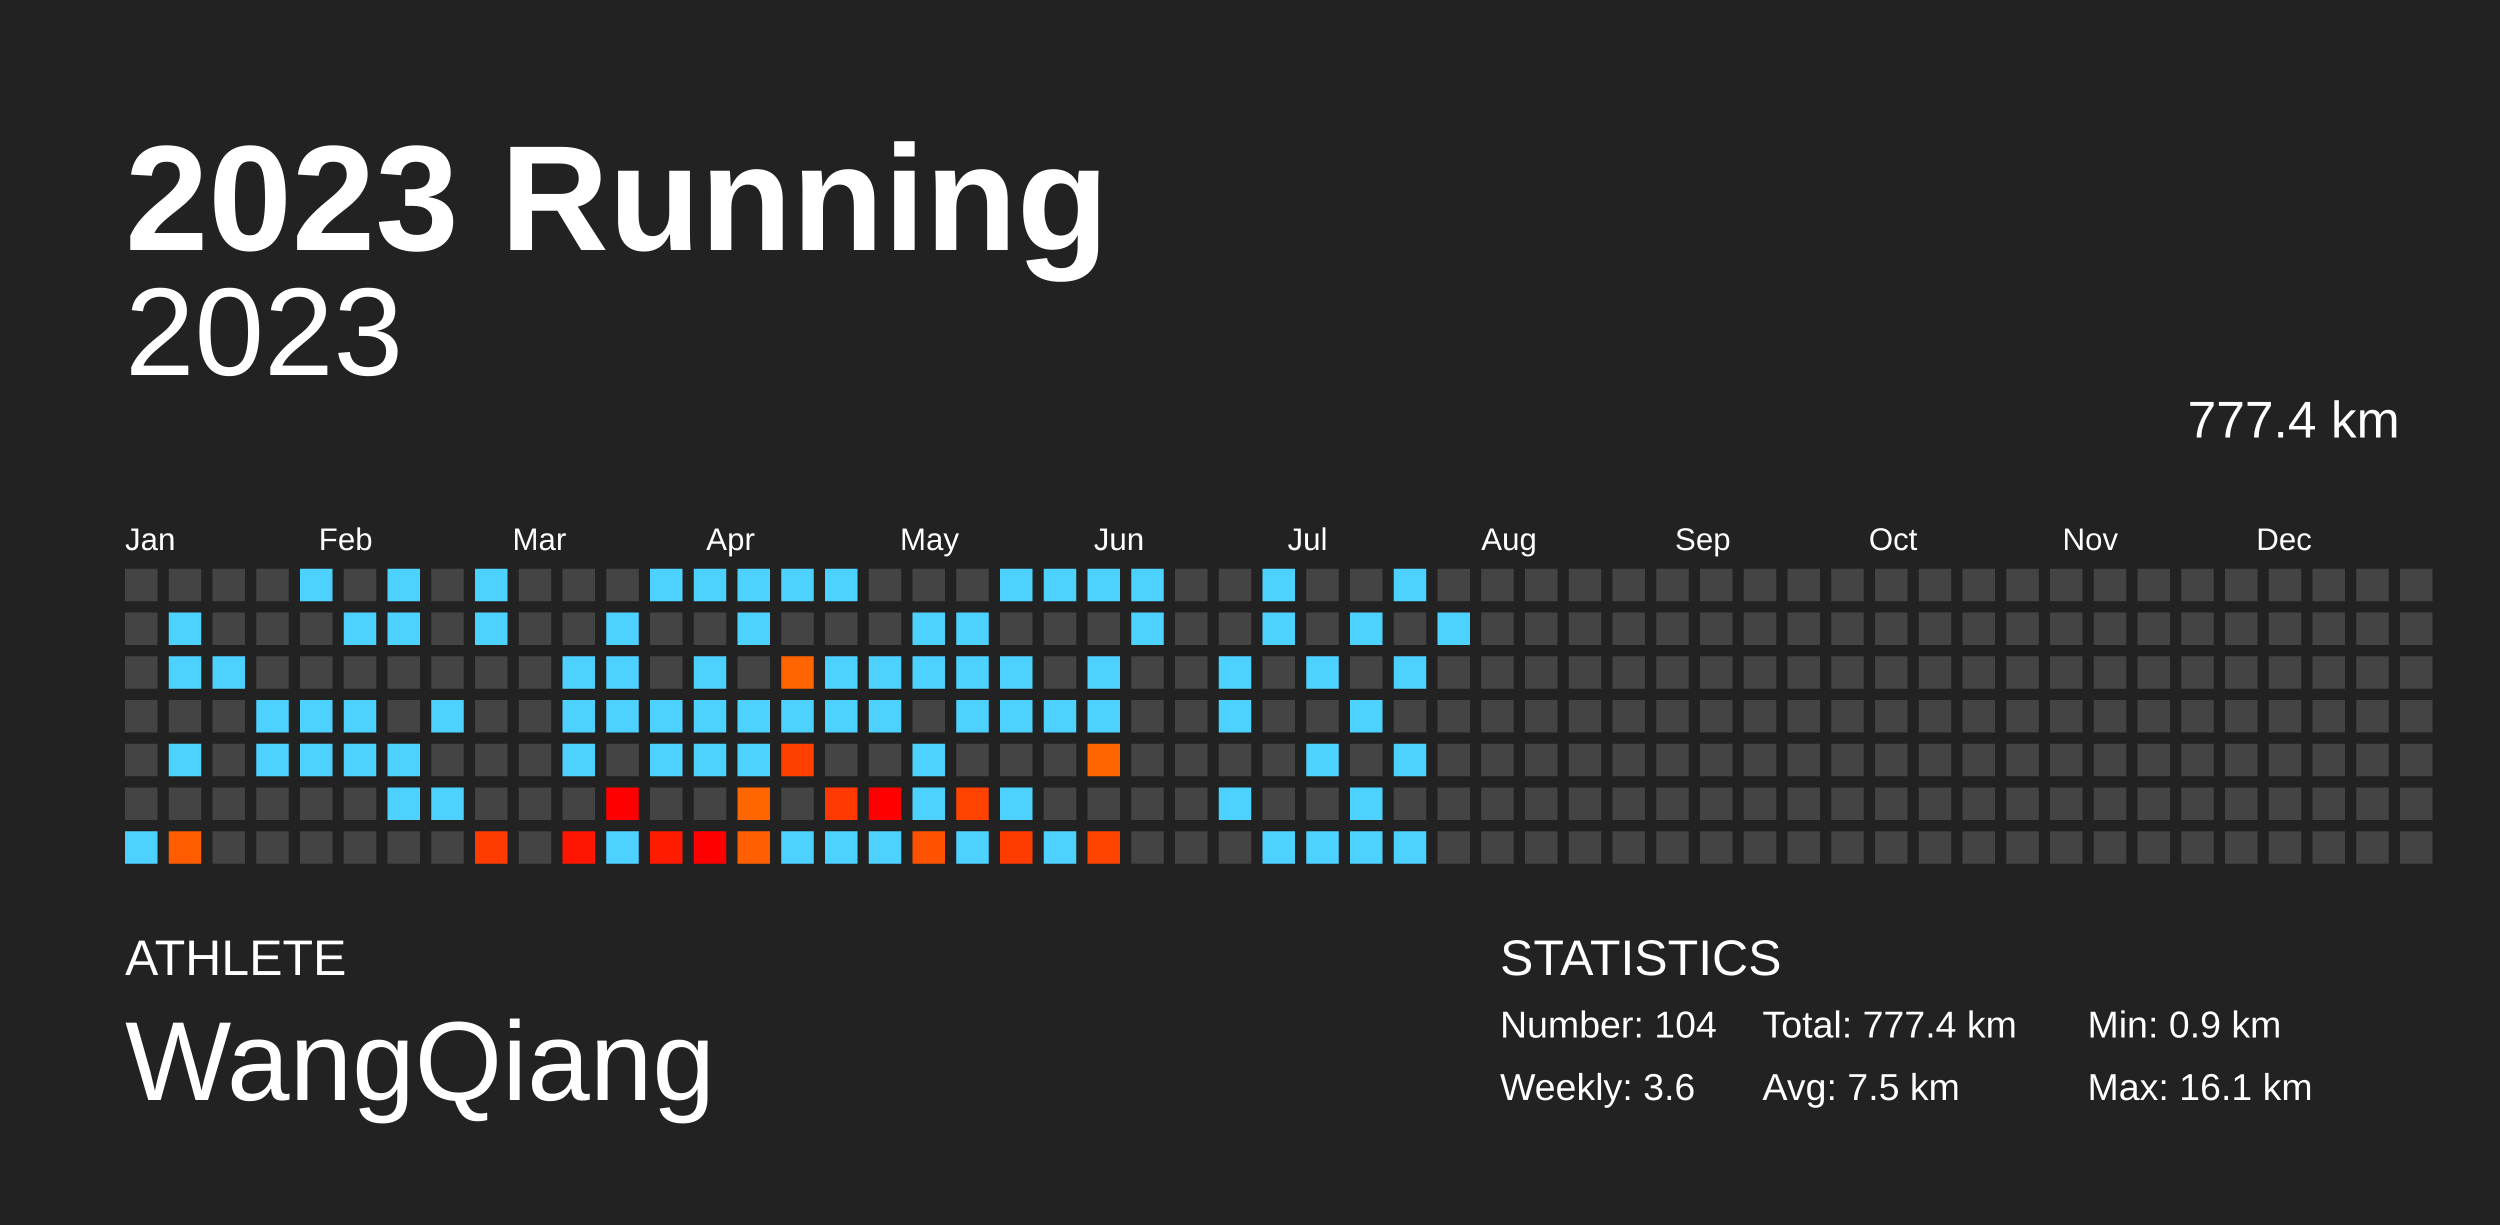
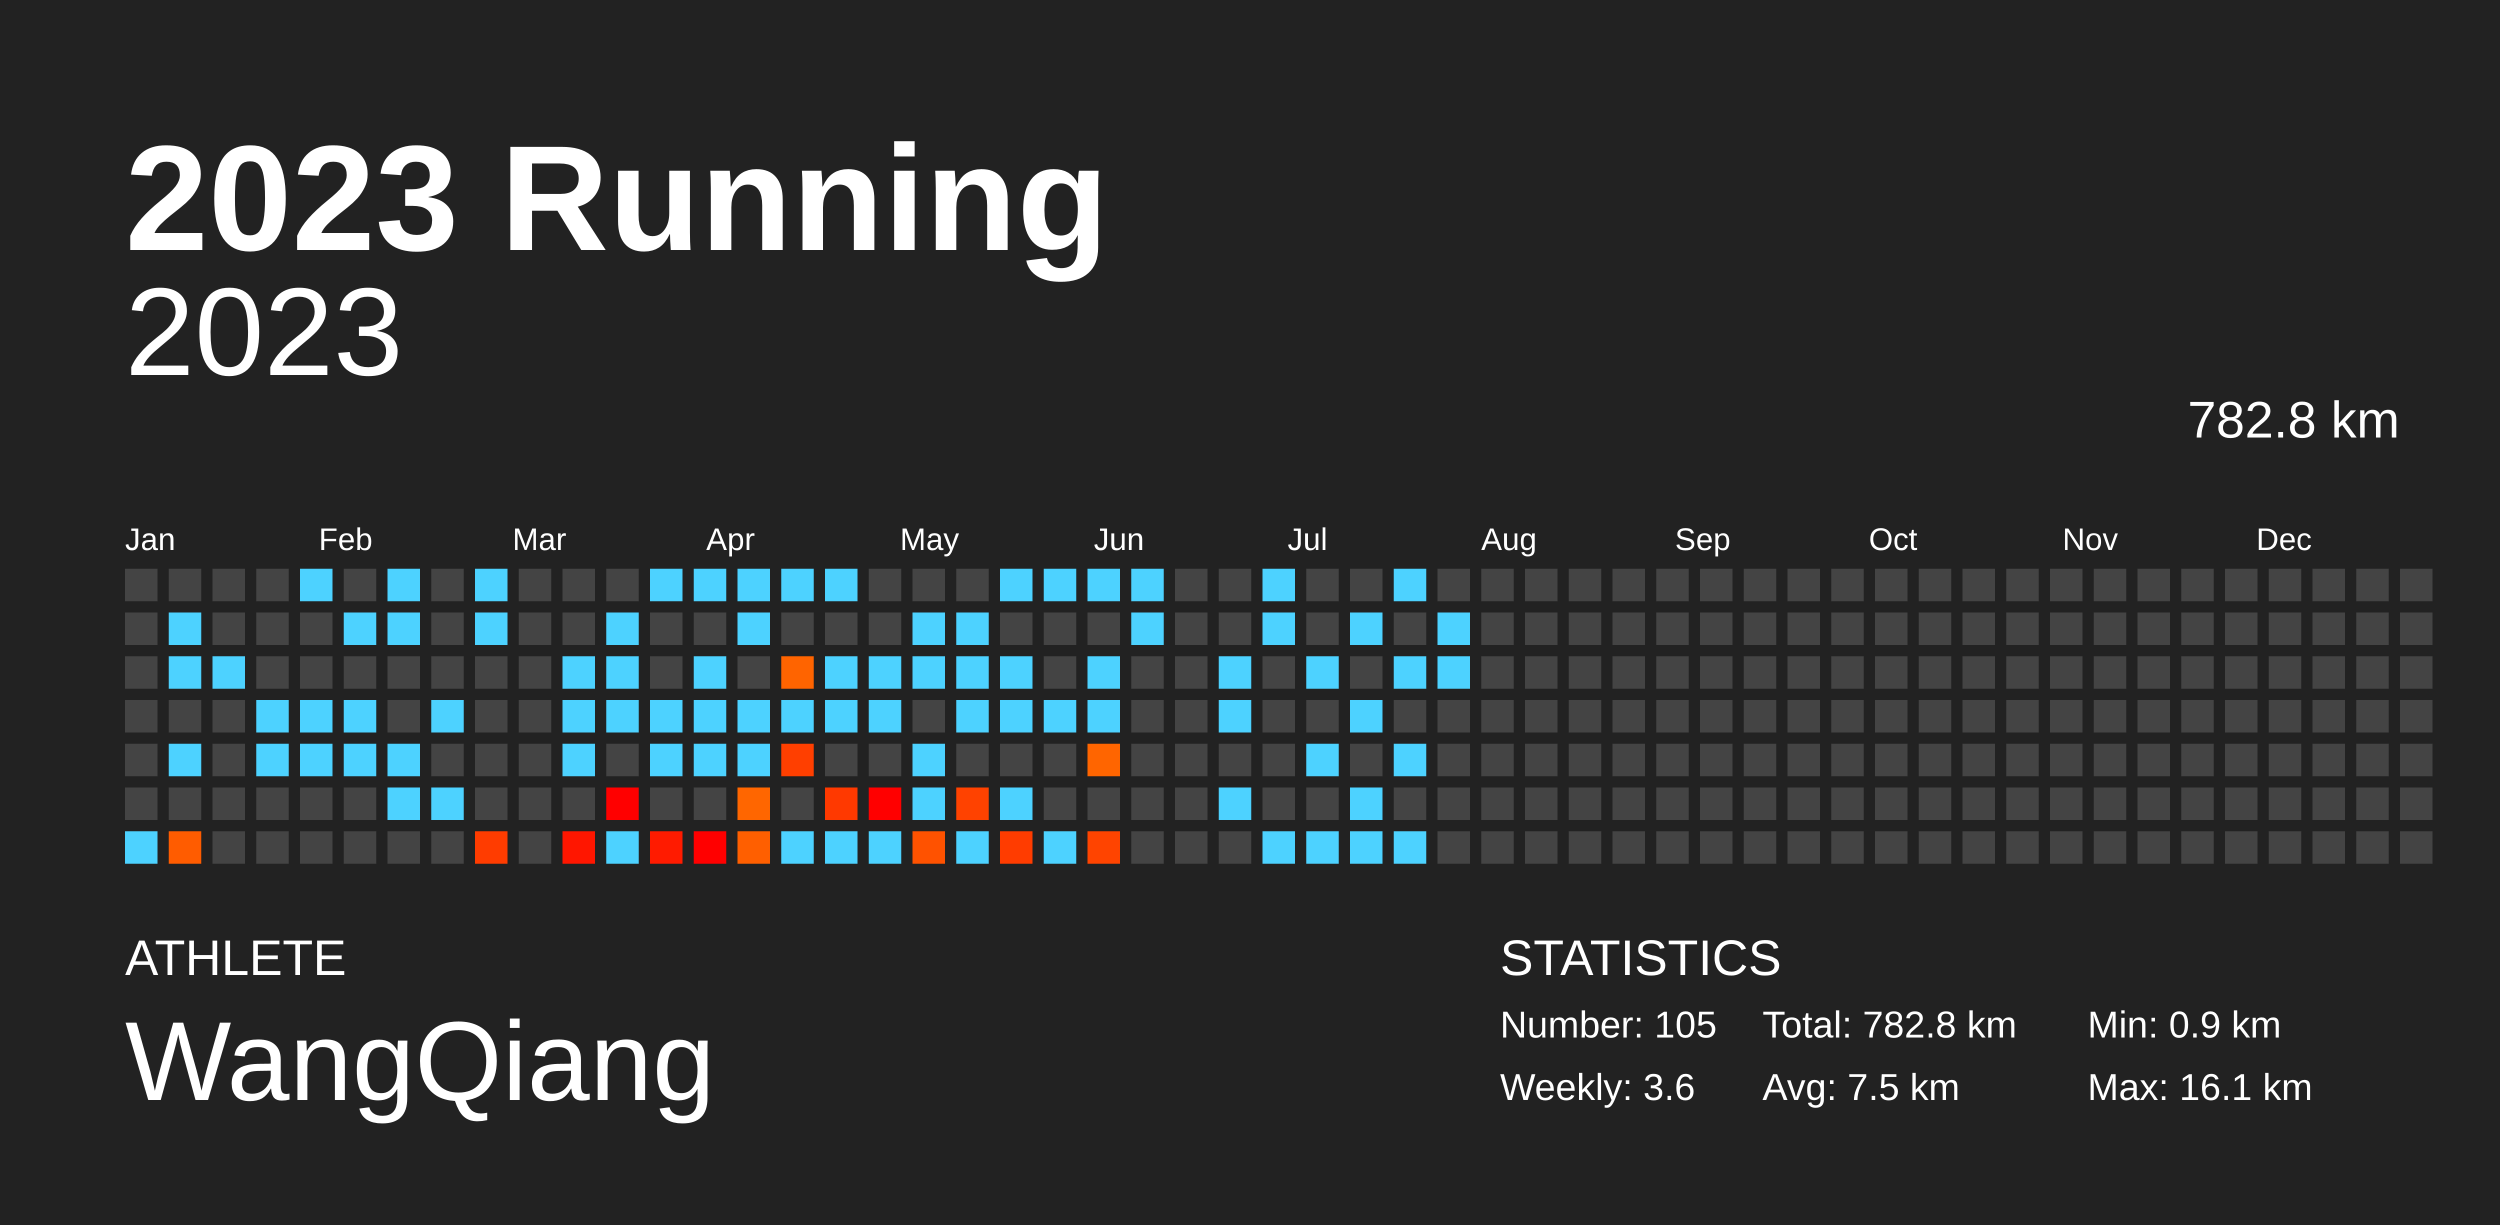
<svg xmlns="http://www.w3.org/2000/svg" baseProfile="full" height="98mm" version="1.1" viewBox="0,0,200,98" width="200mm">
  <defs />
  <rect fill="#222222" height="98" width="200" x="0" y="0" />
  <text fill="#FFFFFF" style="font-size:12px; font-family:Arial; font-weight:bold;" x="10" y="20">2023 Running</text>
  <text fill="#FFFFFF" style="font-size:4px; font-family:Arial" x="10" y="78">ATHLETE</text>
  <text fill="#FFFFFF" style="font-size:9px; font-family:Arial" x="10" y="88">WangQiang</text>
  <text fill="#FFFFFF" style="font-size:4px; font-family:Arial" x="120" y="78">STATISTICS</text>
-   <text fill="#FFFFFF" style="font-size:3px; font-family:Arial" x="120" y="83">Number: 104</text>
+   <text fill="#FFFFFF" style="font-size:3px; font-family:Arial" x="120" y="83">Number: 105</text>
  <text fill="#FFFFFF" style="font-size:3px; font-family:Arial" x="120" y="88">Weekly: 3.6</text>
-   <text fill="#FFFFFF" style="font-size:3px; font-family:Arial" x="141" y="83">Total: 777.4 km</text>
+   <text fill="#FFFFFF" style="font-size:3px; font-family:Arial" x="141" y="83">Total: 782.8 km</text>
  <text fill="#FFFFFF" style="font-size:3px; font-family:Arial" x="141" y="88">Avg: 7.5 km</text>
  <text fill="#FFFFFF" style="font-size:3px; font-family:Arial" x="167" y="83">Min: 0.9 km</text>
  <text fill="#FFFFFF" style="font-size:3px; font-family:Arial" x="167" y="88">Max: 16.1 km</text>
  <text alignment-baseline="hanging" fill="#FFFFFF" style="font-size:10.0px; font-family:Arial;" x="10" y="30">2023</text>
-   <text alignment-baseline="hanging" fill="#FFFFFF" style="font-size:4.125px; font-family:Arial;" x="175" y="35">777.4 km</text>
+   <text alignment-baseline="hanging" fill="#FFFFFF" style="font-size:4.125px; font-family:Arial;" x="175" y="35">782.8 km</text>
  <text fill="#FFFFFF" style="font-size:2.5px; font-family:Arial" x="10.0" y="44">Jan</text>
  <text fill="#FFFFFF" style="font-size:2.5px; font-family:Arial" x="25.5" y="44">Feb</text>
  <text fill="#FFFFFF" style="font-size:2.5px; font-family:Arial" x="41.0" y="44">Mar</text>
  <text fill="#FFFFFF" style="font-size:2.5px; font-family:Arial" x="56.5" y="44">Apr</text>
  <text fill="#FFFFFF" style="font-size:2.5px; font-family:Arial" x="72.0" y="44">May</text>
  <text fill="#FFFFFF" style="font-size:2.5px; font-family:Arial" x="87.5" y="44">Jun</text>
  <text fill="#FFFFFF" style="font-size:2.5px; font-family:Arial" x="103.0" y="44">Jul</text>
  <text fill="#FFFFFF" style="font-size:2.5px; font-family:Arial" x="118.5" y="44">Aug</text>
  <text fill="#FFFFFF" style="font-size:2.5px; font-family:Arial" x="134.0" y="44">Sep</text>
  <text fill="#FFFFFF" style="font-size:2.5px; font-family:Arial" x="149.5" y="44">Oct</text>
  <text fill="#FFFFFF" style="font-size:2.5px; font-family:Arial" x="165.0" y="44">Nov</text>
  <text fill="#FFFFFF" style="font-size:2.5px; font-family:Arial" x="180.5" y="44">Dec</text>
  <rect fill="#444444" height="2.6" width="2.6" x="10.0" y="45.5" />
  <rect fill="#444444" height="2.6" width="2.6" x="10.0" y="49.0" />
  <rect fill="#444444" height="2.6" width="2.6" x="10.0" y="52.5" />
  <rect fill="#444444" height="2.6" width="2.6" x="10.0" y="56.0" />
  <rect fill="#444444" height="2.6" width="2.6" x="10.0" y="59.5" />
  <rect fill="#444444" height="2.6" width="2.6" x="10.0" y="63.0" />
  <rect fill="#4dd2ff" height="2.6" width="2.6" x="10.0" y="66.5" />
  <rect fill="#444444" height="2.6" width="2.6" x="13.5" y="45.5" />
  <rect fill="#4dd2ff" height="2.6" width="2.6" x="13.5" y="49.0" />
  <rect fill="#4dd2ff" height="2.6" width="2.6" x="13.5" y="52.5" />
  <rect fill="#444444" height="2.6" width="2.6" x="13.5" y="56.0" />
  <rect fill="#4dd2ff" height="2.6" width="2.6" x="13.5" y="59.5" />
  <rect fill="#444444" height="2.6" width="2.6" x="13.5" y="63.0" />
  <rect fill="#ff5c00" height="2.6" width="2.6" x="13.5" y="66.5" />
  <rect fill="#444444" height="2.6" width="2.6" x="17.0" y="45.5" />
  <rect fill="#444444" height="2.6" width="2.6" x="17.0" y="49.0" />
  <rect fill="#4dd2ff" height="2.6" width="2.6" x="17.0" y="52.5" />
  <rect fill="#444444" height="2.6" width="2.6" x="17.0" y="56.0" />
  <rect fill="#444444" height="2.6" width="2.6" x="17.0" y="59.5" />
  <rect fill="#444444" height="2.6" width="2.6" x="17.0" y="63.0" />
  <rect fill="#444444" height="2.6" width="2.6" x="17.0" y="66.5" />
  <rect fill="#444444" height="2.6" width="2.6" x="20.5" y="45.5" />
  <rect fill="#444444" height="2.6" width="2.6" x="20.5" y="49.0" />
  <rect fill="#444444" height="2.6" width="2.6" x="20.5" y="52.5" />
  <rect fill="#4dd2ff" height="2.6" width="2.6" x="20.5" y="56.0" />
  <rect fill="#4dd2ff" height="2.6" width="2.6" x="20.5" y="59.5" />
  <rect fill="#444444" height="2.6" width="2.6" x="20.5" y="63.0" />
  <rect fill="#444444" height="2.6" width="2.6" x="20.5" y="66.5" />
  <rect fill="#4dd2ff" height="2.6" width="2.6" x="24.0" y="45.5" />
  <rect fill="#444444" height="2.6" width="2.6" x="24.0" y="49.0" />
  <rect fill="#444444" height="2.6" width="2.6" x="24.0" y="52.5" />
  <rect fill="#4dd2ff" height="2.6" width="2.6" x="24.0" y="56.0" />
  <rect fill="#4dd2ff" height="2.6" width="2.6" x="24.0" y="59.5" />
  <rect fill="#444444" height="2.6" width="2.6" x="24.0" y="63.0" />
  <rect fill="#444444" height="2.6" width="2.6" x="24.0" y="66.5" />
  <rect fill="#444444" height="2.6" width="2.6" x="27.5" y="45.5" />
  <rect fill="#4dd2ff" height="2.6" width="2.6" x="27.5" y="49.0" />
  <rect fill="#444444" height="2.6" width="2.6" x="27.5" y="52.5" />
  <rect fill="#4dd2ff" height="2.6" width="2.6" x="27.5" y="56.0" />
  <rect fill="#4dd2ff" height="2.6" width="2.6" x="27.5" y="59.5" />
  <rect fill="#444444" height="2.6" width="2.6" x="27.5" y="63.0" />
  <rect fill="#444444" height="2.6" width="2.6" x="27.5" y="66.5" />
  <rect fill="#4dd2ff" height="2.6" width="2.6" x="31.0" y="45.5" />
  <rect fill="#4dd2ff" height="2.6" width="2.6" x="31.0" y="49.0" />
  <rect fill="#444444" height="2.6" width="2.6" x="31.0" y="52.5" />
  <rect fill="#444444" height="2.6" width="2.6" x="31.0" y="56.0" />
  <rect fill="#4dd2ff" height="2.6" width="2.6" x="31.0" y="59.5" />
  <rect fill="#4dd2ff" height="2.6" width="2.6" x="31.0" y="63.0" />
  <rect fill="#444444" height="2.6" width="2.6" x="31.0" y="66.5" />
  <rect fill="#444444" height="2.6" width="2.6" x="34.5" y="45.5" />
  <rect fill="#444444" height="2.6" width="2.6" x="34.5" y="49.0" />
  <rect fill="#444444" height="2.6" width="2.6" x="34.5" y="52.5" />
  <rect fill="#4dd2ff" height="2.6" width="2.6" x="34.5" y="56.0" />
  <rect fill="#444444" height="2.6" width="2.6" x="34.5" y="59.5" />
  <rect fill="#4dd2ff" height="2.6" width="2.6" x="34.5" y="63.0" />
  <rect fill="#444444" height="2.6" width="2.6" x="34.5" y="66.5" />
  <rect fill="#4dd2ff" height="2.6" width="2.6" x="38.0" y="45.5" />
  <rect fill="#4dd2ff" height="2.6" width="2.6" x="38.0" y="49.0" />
  <rect fill="#444444" height="2.6" width="2.6" x="38.0" y="52.5" />
  <rect fill="#444444" height="2.6" width="2.6" x="38.0" y="56.0" />
  <rect fill="#444444" height="2.6" width="2.6" x="38.0" y="59.5" />
  <rect fill="#444444" height="2.6" width="2.6" x="38.0" y="63.0" />
  <rect fill="#ff3c00" height="2.6" width="2.6" x="38.0" y="66.5" />
  <rect fill="#444444" height="2.6" width="2.6" x="41.5" y="45.5" />
  <rect fill="#444444" height="2.6" width="2.6" x="41.5" y="49.0" />
  <rect fill="#444444" height="2.6" width="2.6" x="41.5" y="52.5" />
  <rect fill="#444444" height="2.6" width="2.6" x="41.5" y="56.0" />
  <rect fill="#444444" height="2.6" width="2.6" x="41.5" y="59.5" />
  <rect fill="#444444" height="2.6" width="2.6" x="41.5" y="63.0" />
  <rect fill="#444444" height="2.6" width="2.6" x="41.5" y="66.5" />
  <rect fill="#444444" height="2.6" width="2.6" x="45.0" y="45.5" />
  <rect fill="#444444" height="2.6" width="2.6" x="45.0" y="49.0" />
  <rect fill="#4dd2ff" height="2.6" width="2.6" x="45.0" y="52.5" />
  <rect fill="#4dd2ff" height="2.6" width="2.6" x="45.0" y="56.0" />
  <rect fill="#4dd2ff" height="2.6" width="2.6" x="45.0" y="59.5" />
  <rect fill="#444444" height="2.6" width="2.6" x="45.0" y="63.0" />
  <rect fill="#ff1600" height="2.6" width="2.6" x="45.0" y="66.5" />
  <rect fill="#444444" height="2.6" width="2.6" x="48.5" y="45.5" />
  <rect fill="#4dd2ff" height="2.6" width="2.6" x="48.5" y="49.0" />
  <rect fill="#4dd2ff" height="2.6" width="2.6" x="48.5" y="52.5" />
  <rect fill="#4dd2ff" height="2.6" width="2.6" x="48.5" y="56.0" />
  <rect fill="#444444" height="2.6" width="2.6" x="48.5" y="59.5" />
  <rect fill="red" height="2.6" width="2.6" x="48.5" y="63.0" />
  <rect fill="#4dd2ff" height="2.6" width="2.6" x="48.5" y="66.5" />
  <rect fill="#4dd2ff" height="2.6" width="2.6" x="52.0" y="45.5" />
  <rect fill="#444444" height="2.6" width="2.6" x="52.0" y="49.0" />
  <rect fill="#444444" height="2.6" width="2.6" x="52.0" y="52.5" />
  <rect fill="#4dd2ff" height="2.6" width="2.6" x="52.0" y="56.0" />
  <rect fill="#4dd2ff" height="2.6" width="2.6" x="52.0" y="59.5" />
  <rect fill="#444444" height="2.6" width="2.6" x="52.0" y="63.0" />
  <rect fill="#ff1b00" height="2.6" width="2.6" x="52.0" y="66.5" />
  <rect fill="#4dd2ff" height="2.6" width="2.6" x="55.5" y="45.5" />
  <rect fill="#444444" height="2.6" width="2.6" x="55.5" y="49.0" />
  <rect fill="#4dd2ff" height="2.6" width="2.6" x="55.5" y="52.5" />
  <rect fill="#4dd2ff" height="2.6" width="2.6" x="55.5" y="56.0" />
  <rect fill="#4dd2ff" height="2.6" width="2.6" x="55.5" y="59.5" />
  <rect fill="#444444" height="2.6" width="2.6" x="55.5" y="63.0" />
  <rect fill="red" height="2.6" width="2.6" x="55.5" y="66.5" />
  <rect fill="#4dd2ff" height="2.6" width="2.6" x="59.0" y="45.5" />
  <rect fill="#4dd2ff" height="2.6" width="2.6" x="59.0" y="49.0" />
  <rect fill="#444444" height="2.6" width="2.6" x="59.0" y="52.5" />
  <rect fill="#4dd2ff" height="2.6" width="2.6" x="59.0" y="56.0" />
  <rect fill="#4dd2ff" height="2.6" width="2.6" x="59.0" y="59.5" />
  <rect fill="#ff6600" height="2.6" width="2.6" x="59.0" y="63.0" />
  <rect fill="#ff5f00" height="2.6" width="2.6" x="59.0" y="66.5" />
  <rect fill="#4dd2ff" height="2.6" width="2.6" x="62.5" y="45.5" />
  <rect fill="#444444" height="2.6" width="2.6" x="62.5" y="49.0" />
  <rect fill="#ff6400" height="2.6" width="2.6" x="62.5" y="52.5" />
  <rect fill="#4dd2ff" height="2.6" width="2.6" x="62.5" y="56.0" />
  <rect fill="#ff3f00" height="2.6" width="2.6" x="62.5" y="59.5" />
  <rect fill="#444444" height="2.6" width="2.6" x="62.5" y="63.0" />
  <rect fill="#4dd2ff" height="2.6" width="2.6" x="62.5" y="66.5" />
  <rect fill="#4dd2ff" height="2.6" width="2.6" x="66.0" y="45.5" />
  <rect fill="#444444" height="2.6" width="2.6" x="66.0" y="49.0" />
  <rect fill="#4dd2ff" height="2.6" width="2.6" x="66.0" y="52.5" />
  <rect fill="#4dd2ff" height="2.6" width="2.6" x="66.0" y="56.0" />
  <rect fill="#444444" height="2.6" width="2.6" x="66.0" y="59.5" />
  <rect fill="#ff3900" height="2.6" width="2.6" x="66.0" y="63.0" />
  <rect fill="#4dd2ff" height="2.6" width="2.6" x="66.0" y="66.5" />
  <rect fill="#444444" height="2.6" width="2.6" x="69.5" y="45.5" />
  <rect fill="#444444" height="2.6" width="2.6" x="69.5" y="49.0" />
  <rect fill="#4dd2ff" height="2.6" width="2.6" x="69.5" y="52.5" />
  <rect fill="#4dd2ff" height="2.6" width="2.6" x="69.5" y="56.0" />
  <rect fill="#444444" height="2.6" width="2.6" x="69.5" y="59.5" />
  <rect fill="red" height="2.6" width="2.6" x="69.5" y="63.0" />
  <rect fill="#4dd2ff" height="2.6" width="2.6" x="69.5" y="66.5" />
  <rect fill="#444444" height="2.6" width="2.6" x="73.0" y="45.5" />
  <rect fill="#4dd2ff" height="2.6" width="2.6" x="73.0" y="49.0" />
  <rect fill="#4dd2ff" height="2.6" width="2.6" x="73.0" y="52.5" />
  <rect fill="#444444" height="2.6" width="2.6" x="73.0" y="56.0" />
  <rect fill="#4dd2ff" height="2.6" width="2.6" x="73.0" y="59.5" />
  <rect fill="#4dd2ff" height="2.6" width="2.6" x="73.0" y="63.0" />
  <rect fill="#ff5200" height="2.6" width="2.6" x="73.0" y="66.5" />
  <rect fill="#444444" height="2.6" width="2.6" x="76.5" y="45.5" />
  <rect fill="#4dd2ff" height="2.6" width="2.6" x="76.5" y="49.0" />
  <rect fill="#4dd2ff" height="2.6" width="2.6" x="76.5" y="52.5" />
  <rect fill="#4dd2ff" height="2.6" width="2.6" x="76.5" y="56.0" />
  <rect fill="#444444" height="2.6" width="2.6" x="76.5" y="59.5" />
  <rect fill="#ff4200" height="2.6" width="2.6" x="76.5" y="63.0" />
  <rect fill="#4dd2ff" height="2.6" width="2.6" x="76.5" y="66.5" />
  <rect fill="#4dd2ff" height="2.6" width="2.6" x="80.0" y="45.5" />
  <rect fill="#444444" height="2.6" width="2.6" x="80.0" y="49.0" />
  <rect fill="#4dd2ff" height="2.6" width="2.6" x="80.0" y="52.5" />
  <rect fill="#4dd2ff" height="2.6" width="2.6" x="80.0" y="56.0" />
  <rect fill="#444444" height="2.6" width="2.6" x="80.0" y="59.5" />
  <rect fill="#4dd2ff" height="2.6" width="2.6" x="80.0" y="63.0" />
  <rect fill="#ff3c00" height="2.6" width="2.6" x="80.0" y="66.5" />
  <rect fill="#4dd2ff" height="2.6" width="2.6" x="83.5" y="45.5" />
  <rect fill="#444444" height="2.6" width="2.6" x="83.5" y="49.0" />
  <rect fill="#444444" height="2.6" width="2.6" x="83.5" y="52.5" />
  <rect fill="#4dd2ff" height="2.6" width="2.6" x="83.5" y="56.0" />
  <rect fill="#444444" height="2.6" width="2.6" x="83.5" y="59.5" />
  <rect fill="#444444" height="2.6" width="2.6" x="83.5" y="63.0" />
  <rect fill="#4dd2ff" height="2.6" width="2.6" x="83.5" y="66.5" />
  <rect fill="#4dd2ff" height="2.6" width="2.6" x="87.0" y="45.5" />
  <rect fill="#444444" height="2.6" width="2.6" x="87.0" y="49.0" />
  <rect fill="#4dd2ff" height="2.6" width="2.6" x="87.0" y="52.5" />
  <rect fill="#4dd2ff" height="2.6" width="2.6" x="87.0" y="56.0" />
  <rect fill="#ff6500" height="2.6" width="2.6" x="87.0" y="59.5" />
  <rect fill="#444444" height="2.6" width="2.6" x="87.0" y="63.0" />
  <rect fill="#ff4400" height="2.6" width="2.6" x="87.0" y="66.5" />
  <rect fill="#4dd2ff" height="2.6" width="2.6" x="90.5" y="45.5" />
  <rect fill="#4dd2ff" height="2.6" width="2.6" x="90.5" y="49.0" />
  <rect fill="#444444" height="2.6" width="2.6" x="90.5" y="52.5" />
  <rect fill="#444444" height="2.6" width="2.6" x="90.5" y="56.0" />
  <rect fill="#444444" height="2.6" width="2.6" x="90.5" y="59.5" />
  <rect fill="#444444" height="2.6" width="2.6" x="90.5" y="63.0" />
  <rect fill="#444444" height="2.6" width="2.6" x="90.5" y="66.5" />
  <rect fill="#444444" height="2.6" width="2.6" x="94.0" y="45.5" />
  <rect fill="#444444" height="2.6" width="2.6" x="94.0" y="49.0" />
  <rect fill="#444444" height="2.6" width="2.6" x="94.0" y="52.5" />
  <rect fill="#444444" height="2.6" width="2.6" x="94.0" y="56.0" />
  <rect fill="#444444" height="2.6" width="2.6" x="94.0" y="59.5" />
  <rect fill="#444444" height="2.6" width="2.6" x="94.0" y="63.0" />
  <rect fill="#444444" height="2.6" width="2.6" x="94.0" y="66.5" />
  <rect fill="#444444" height="2.6" width="2.6" x="97.5" y="45.5" />
  <rect fill="#444444" height="2.6" width="2.6" x="97.5" y="49.0" />
  <rect fill="#4dd2ff" height="2.6" width="2.6" x="97.5" y="52.5" />
  <rect fill="#4dd2ff" height="2.6" width="2.6" x="97.5" y="56.0" />
  <rect fill="#444444" height="2.6" width="2.6" x="97.5" y="59.5" />
  <rect fill="#4dd2ff" height="2.6" width="2.6" x="97.5" y="63.0" />
  <rect fill="#444444" height="2.6" width="2.6" x="97.5" y="66.5" />
  <rect fill="#4dd2ff" height="2.6" width="2.6" x="101.0" y="45.5" />
  <rect fill="#4dd2ff" height="2.6" width="2.6" x="101.0" y="49.0" />
  <rect fill="#444444" height="2.6" width="2.6" x="101.0" y="52.5" />
  <rect fill="#444444" height="2.6" width="2.6" x="101.0" y="56.0" />
  <rect fill="#444444" height="2.6" width="2.6" x="101.0" y="59.5" />
  <rect fill="#444444" height="2.6" width="2.6" x="101.0" y="63.0" />
  <rect fill="#4dd2ff" height="2.6" width="2.6" x="101.0" y="66.5" />
  <rect fill="#444444" height="2.6" width="2.6" x="104.5" y="45.5" />
  <rect fill="#444444" height="2.6" width="2.6" x="104.5" y="49.0" />
  <rect fill="#4dd2ff" height="2.6" width="2.6" x="104.5" y="52.5" />
  <rect fill="#444444" height="2.6" width="2.6" x="104.5" y="56.0" />
  <rect fill="#4dd2ff" height="2.6" width="2.6" x="104.5" y="59.5" />
  <rect fill="#444444" height="2.6" width="2.6" x="104.5" y="63.0" />
  <rect fill="#4dd2ff" height="2.6" width="2.6" x="104.5" y="66.5" />
  <rect fill="#444444" height="2.6" width="2.6" x="108.0" y="45.5" />
  <rect fill="#4dd2ff" height="2.6" width="2.6" x="108.0" y="49.0" />
  <rect fill="#444444" height="2.6" width="2.6" x="108.0" y="52.5" />
  <rect fill="#4dd2ff" height="2.6" width="2.6" x="108.0" y="56.0" />
  <rect fill="#444444" height="2.6" width="2.6" x="108.0" y="59.5" />
  <rect fill="#4dd2ff" height="2.6" width="2.6" x="108.0" y="63.0" />
  <rect fill="#4dd2ff" height="2.6" width="2.6" x="108.0" y="66.5" />
  <rect fill="#4dd2ff" height="2.6" width="2.6" x="111.5" y="45.5" />
  <rect fill="#444444" height="2.6" width="2.6" x="111.5" y="49.0" />
  <rect fill="#4dd2ff" height="2.6" width="2.6" x="111.5" y="52.5" />
  <rect fill="#444444" height="2.6" width="2.6" x="111.5" y="56.0" />
  <rect fill="#4dd2ff" height="2.6" width="2.6" x="111.5" y="59.5" />
  <rect fill="#444444" height="2.6" width="2.6" x="111.5" y="63.0" />
  <rect fill="#4dd2ff" height="2.6" width="2.6" x="111.5" y="66.5" />
  <rect fill="#444444" height="2.6" width="2.6" x="115.0" y="45.5" />
  <rect fill="#4dd2ff" height="2.6" width="2.6" x="115.0" y="49.0" />
-   <rect fill="#444444" height="2.6" width="2.6" x="115.0" y="52.5" />
+   <rect fill="#4dd2ff" height="2.6" width="2.6" x="115.0" y="52.5" />
  <rect fill="#444444" height="2.6" width="2.6" x="115.0" y="56.0" />
  <rect fill="#444444" height="2.6" width="2.6" x="115.0" y="59.5" />
  <rect fill="#444444" height="2.6" width="2.6" x="115.0" y="63.0" />
  <rect fill="#444444" height="2.6" width="2.6" x="115.0" y="66.5" />
  <rect fill="#444444" height="2.6" width="2.6" x="118.5" y="45.5" />
  <rect fill="#444444" height="2.6" width="2.6" x="118.5" y="49.0" />
  <rect fill="#444444" height="2.6" width="2.6" x="118.5" y="52.5" />
  <rect fill="#444444" height="2.6" width="2.6" x="118.5" y="56.0" />
  <rect fill="#444444" height="2.6" width="2.6" x="118.5" y="59.5" />
  <rect fill="#444444" height="2.6" width="2.6" x="118.5" y="63.0" />
  <rect fill="#444444" height="2.6" width="2.6" x="118.5" y="66.5" />
  <rect fill="#444444" height="2.6" width="2.6" x="122.0" y="45.5" />
  <rect fill="#444444" height="2.6" width="2.6" x="122.0" y="49.0" />
  <rect fill="#444444" height="2.6" width="2.6" x="122.0" y="52.5" />
  <rect fill="#444444" height="2.6" width="2.6" x="122.0" y="56.0" />
  <rect fill="#444444" height="2.6" width="2.6" x="122.0" y="59.5" />
  <rect fill="#444444" height="2.6" width="2.6" x="122.0" y="63.0" />
  <rect fill="#444444" height="2.6" width="2.6" x="122.0" y="66.5" />
  <rect fill="#444444" height="2.6" width="2.6" x="125.5" y="45.5" />
  <rect fill="#444444" height="2.6" width="2.6" x="125.5" y="49.0" />
  <rect fill="#444444" height="2.6" width="2.6" x="125.5" y="52.5" />
  <rect fill="#444444" height="2.6" width="2.6" x="125.5" y="56.0" />
  <rect fill="#444444" height="2.6" width="2.6" x="125.5" y="59.5" />
  <rect fill="#444444" height="2.6" width="2.6" x="125.5" y="63.0" />
  <rect fill="#444444" height="2.6" width="2.6" x="125.5" y="66.5" />
  <rect fill="#444444" height="2.6" width="2.6" x="129.0" y="45.5" />
  <rect fill="#444444" height="2.6" width="2.6" x="129.0" y="49.0" />
  <rect fill="#444444" height="2.6" width="2.6" x="129.0" y="52.5" />
  <rect fill="#444444" height="2.6" width="2.6" x="129.0" y="56.0" />
  <rect fill="#444444" height="2.6" width="2.6" x="129.0" y="59.5" />
  <rect fill="#444444" height="2.6" width="2.6" x="129.0" y="63.0" />
  <rect fill="#444444" height="2.6" width="2.6" x="129.0" y="66.5" />
  <rect fill="#444444" height="2.6" width="2.6" x="132.5" y="45.5" />
  <rect fill="#444444" height="2.6" width="2.6" x="132.5" y="49.0" />
  <rect fill="#444444" height="2.6" width="2.6" x="132.5" y="52.5" />
  <rect fill="#444444" height="2.6" width="2.6" x="132.5" y="56.0" />
  <rect fill="#444444" height="2.6" width="2.6" x="132.5" y="59.5" />
  <rect fill="#444444" height="2.6" width="2.6" x="132.5" y="63.0" />
  <rect fill="#444444" height="2.6" width="2.6" x="132.5" y="66.5" />
  <rect fill="#444444" height="2.6" width="2.6" x="136.0" y="45.5" />
  <rect fill="#444444" height="2.6" width="2.6" x="136.0" y="49.0" />
  <rect fill="#444444" height="2.6" width="2.6" x="136.0" y="52.5" />
  <rect fill="#444444" height="2.6" width="2.6" x="136.0" y="56.0" />
  <rect fill="#444444" height="2.6" width="2.6" x="136.0" y="59.5" />
  <rect fill="#444444" height="2.6" width="2.6" x="136.0" y="63.0" />
  <rect fill="#444444" height="2.6" width="2.6" x="136.0" y="66.5" />
  <rect fill="#444444" height="2.6" width="2.6" x="139.5" y="45.5" />
  <rect fill="#444444" height="2.6" width="2.6" x="139.5" y="49.0" />
  <rect fill="#444444" height="2.6" width="2.6" x="139.5" y="52.5" />
  <rect fill="#444444" height="2.6" width="2.6" x="139.5" y="56.0" />
  <rect fill="#444444" height="2.6" width="2.6" x="139.5" y="59.5" />
  <rect fill="#444444" height="2.6" width="2.6" x="139.5" y="63.0" />
  <rect fill="#444444" height="2.6" width="2.6" x="139.5" y="66.5" />
  <rect fill="#444444" height="2.6" width="2.6" x="143.0" y="45.5" />
  <rect fill="#444444" height="2.6" width="2.6" x="143.0" y="49.0" />
  <rect fill="#444444" height="2.6" width="2.6" x="143.0" y="52.5" />
  <rect fill="#444444" height="2.6" width="2.6" x="143.0" y="56.0" />
  <rect fill="#444444" height="2.6" width="2.6" x="143.0" y="59.5" />
  <rect fill="#444444" height="2.6" width="2.6" x="143.0" y="63.0" />
  <rect fill="#444444" height="2.6" width="2.6" x="143.0" y="66.5" />
  <rect fill="#444444" height="2.6" width="2.6" x="146.5" y="45.5" />
  <rect fill="#444444" height="2.6" width="2.6" x="146.5" y="49.0" />
  <rect fill="#444444" height="2.6" width="2.6" x="146.5" y="52.5" />
  <rect fill="#444444" height="2.6" width="2.6" x="146.5" y="56.0" />
  <rect fill="#444444" height="2.6" width="2.6" x="146.5" y="59.5" />
  <rect fill="#444444" height="2.6" width="2.6" x="146.5" y="63.0" />
  <rect fill="#444444" height="2.6" width="2.6" x="146.5" y="66.5" />
  <rect fill="#444444" height="2.6" width="2.6" x="150.0" y="45.5" />
  <rect fill="#444444" height="2.6" width="2.6" x="150.0" y="49.0" />
  <rect fill="#444444" height="2.6" width="2.6" x="150.0" y="52.5" />
  <rect fill="#444444" height="2.6" width="2.6" x="150.0" y="56.0" />
  <rect fill="#444444" height="2.6" width="2.6" x="150.0" y="59.5" />
  <rect fill="#444444" height="2.6" width="2.6" x="150.0" y="63.0" />
  <rect fill="#444444" height="2.6" width="2.6" x="150.0" y="66.5" />
  <rect fill="#444444" height="2.6" width="2.6" x="153.5" y="45.5" />
  <rect fill="#444444" height="2.6" width="2.6" x="153.5" y="49.0" />
  <rect fill="#444444" height="2.6" width="2.6" x="153.5" y="52.5" />
  <rect fill="#444444" height="2.6" width="2.6" x="153.5" y="56.0" />
  <rect fill="#444444" height="2.6" width="2.6" x="153.5" y="59.5" />
  <rect fill="#444444" height="2.6" width="2.6" x="153.5" y="63.0" />
  <rect fill="#444444" height="2.6" width="2.6" x="153.5" y="66.5" />
  <rect fill="#444444" height="2.6" width="2.6" x="157.0" y="45.5" />
  <rect fill="#444444" height="2.6" width="2.6" x="157.0" y="49.0" />
  <rect fill="#444444" height="2.6" width="2.6" x="157.0" y="52.5" />
  <rect fill="#444444" height="2.6" width="2.6" x="157.0" y="56.0" />
  <rect fill="#444444" height="2.6" width="2.6" x="157.0" y="59.5" />
  <rect fill="#444444" height="2.6" width="2.6" x="157.0" y="63.0" />
  <rect fill="#444444" height="2.6" width="2.6" x="157.0" y="66.5" />
  <rect fill="#444444" height="2.6" width="2.6" x="160.5" y="45.5" />
  <rect fill="#444444" height="2.6" width="2.6" x="160.5" y="49.0" />
  <rect fill="#444444" height="2.6" width="2.6" x="160.5" y="52.5" />
  <rect fill="#444444" height="2.6" width="2.6" x="160.5" y="56.0" />
  <rect fill="#444444" height="2.6" width="2.6" x="160.5" y="59.5" />
  <rect fill="#444444" height="2.6" width="2.6" x="160.5" y="63.0" />
  <rect fill="#444444" height="2.6" width="2.6" x="160.5" y="66.5" />
  <rect fill="#444444" height="2.6" width="2.6" x="164.0" y="45.5" />
  <rect fill="#444444" height="2.6" width="2.6" x="164.0" y="49.0" />
  <rect fill="#444444" height="2.6" width="2.6" x="164.0" y="52.5" />
  <rect fill="#444444" height="2.6" width="2.6" x="164.0" y="56.0" />
  <rect fill="#444444" height="2.6" width="2.6" x="164.0" y="59.5" />
  <rect fill="#444444" height="2.6" width="2.6" x="164.0" y="63.0" />
  <rect fill="#444444" height="2.6" width="2.6" x="164.0" y="66.5" />
  <rect fill="#444444" height="2.6" width="2.6" x="167.5" y="45.5" />
  <rect fill="#444444" height="2.6" width="2.6" x="167.5" y="49.0" />
  <rect fill="#444444" height="2.6" width="2.6" x="167.5" y="52.5" />
  <rect fill="#444444" height="2.6" width="2.6" x="167.5" y="56.0" />
  <rect fill="#444444" height="2.6" width="2.6" x="167.5" y="59.5" />
  <rect fill="#444444" height="2.6" width="2.6" x="167.5" y="63.0" />
  <rect fill="#444444" height="2.6" width="2.6" x="167.5" y="66.5" />
  <rect fill="#444444" height="2.6" width="2.6" x="171.0" y="45.5" />
  <rect fill="#444444" height="2.6" width="2.6" x="171.0" y="49.0" />
  <rect fill="#444444" height="2.6" width="2.6" x="171.0" y="52.5" />
  <rect fill="#444444" height="2.6" width="2.6" x="171.0" y="56.0" />
  <rect fill="#444444" height="2.6" width="2.6" x="171.0" y="59.5" />
  <rect fill="#444444" height="2.6" width="2.6" x="171.0" y="63.0" />
  <rect fill="#444444" height="2.6" width="2.6" x="171.0" y="66.5" />
  <rect fill="#444444" height="2.6" width="2.6" x="174.5" y="45.5" />
  <rect fill="#444444" height="2.6" width="2.6" x="174.5" y="49.0" />
  <rect fill="#444444" height="2.6" width="2.6" x="174.5" y="52.5" />
  <rect fill="#444444" height="2.6" width="2.6" x="174.5" y="56.0" />
  <rect fill="#444444" height="2.6" width="2.6" x="174.5" y="59.5" />
  <rect fill="#444444" height="2.6" width="2.6" x="174.5" y="63.0" />
  <rect fill="#444444" height="2.6" width="2.6" x="174.5" y="66.5" />
  <rect fill="#444444" height="2.6" width="2.6" x="178.0" y="45.5" />
  <rect fill="#444444" height="2.6" width="2.6" x="178.0" y="49.0" />
  <rect fill="#444444" height="2.6" width="2.6" x="178.0" y="52.5" />
  <rect fill="#444444" height="2.6" width="2.6" x="178.0" y="56.0" />
  <rect fill="#444444" height="2.6" width="2.6" x="178.0" y="59.5" />
  <rect fill="#444444" height="2.6" width="2.6" x="178.0" y="63.0" />
  <rect fill="#444444" height="2.6" width="2.6" x="178.0" y="66.5" />
  <rect fill="#444444" height="2.6" width="2.6" x="181.5" y="45.5" />
  <rect fill="#444444" height="2.6" width="2.6" x="181.5" y="49.0" />
  <rect fill="#444444" height="2.6" width="2.6" x="181.5" y="52.5" />
  <rect fill="#444444" height="2.6" width="2.6" x="181.5" y="56.0" />
  <rect fill="#444444" height="2.6" width="2.6" x="181.5" y="59.5" />
  <rect fill="#444444" height="2.6" width="2.6" x="181.5" y="63.0" />
  <rect fill="#444444" height="2.6" width="2.6" x="181.5" y="66.5" />
  <rect fill="#444444" height="2.6" width="2.6" x="185.0" y="45.5" />
  <rect fill="#444444" height="2.6" width="2.6" x="185.0" y="49.0" />
  <rect fill="#444444" height="2.6" width="2.6" x="185.0" y="52.5" />
  <rect fill="#444444" height="2.6" width="2.6" x="185.0" y="56.0" />
  <rect fill="#444444" height="2.6" width="2.6" x="185.0" y="59.5" />
  <rect fill="#444444" height="2.6" width="2.6" x="185.0" y="63.0" />
  <rect fill="#444444" height="2.6" width="2.6" x="185.0" y="66.5" />
  <rect fill="#444444" height="2.6" width="2.6" x="188.5" y="45.5" />
  <rect fill="#444444" height="2.6" width="2.6" x="188.5" y="49.0" />
  <rect fill="#444444" height="2.6" width="2.6" x="188.5" y="52.5" />
  <rect fill="#444444" height="2.6" width="2.6" x="188.5" y="56.0" />
  <rect fill="#444444" height="2.6" width="2.6" x="188.5" y="59.5" />
  <rect fill="#444444" height="2.6" width="2.6" x="188.5" y="63.0" />
  <rect fill="#444444" height="2.6" width="2.6" x="188.5" y="66.5" />
  <rect fill="#444444" height="2.6" width="2.6" x="192.0" y="45.5" />
  <rect fill="#444444" height="2.6" width="2.6" x="192.0" y="49.0" />
  <rect fill="#444444" height="2.6" width="2.6" x="192.0" y="52.5" />
  <rect fill="#444444" height="2.6" width="2.6" x="192.0" y="56.0" />
  <rect fill="#444444" height="2.6" width="2.6" x="192.0" y="59.5" />
  <rect fill="#444444" height="2.6" width="2.6" x="192.0" y="63.0" />
  <rect fill="#444444" height="2.6" width="2.6" x="192.0" y="66.5" />
</svg>
